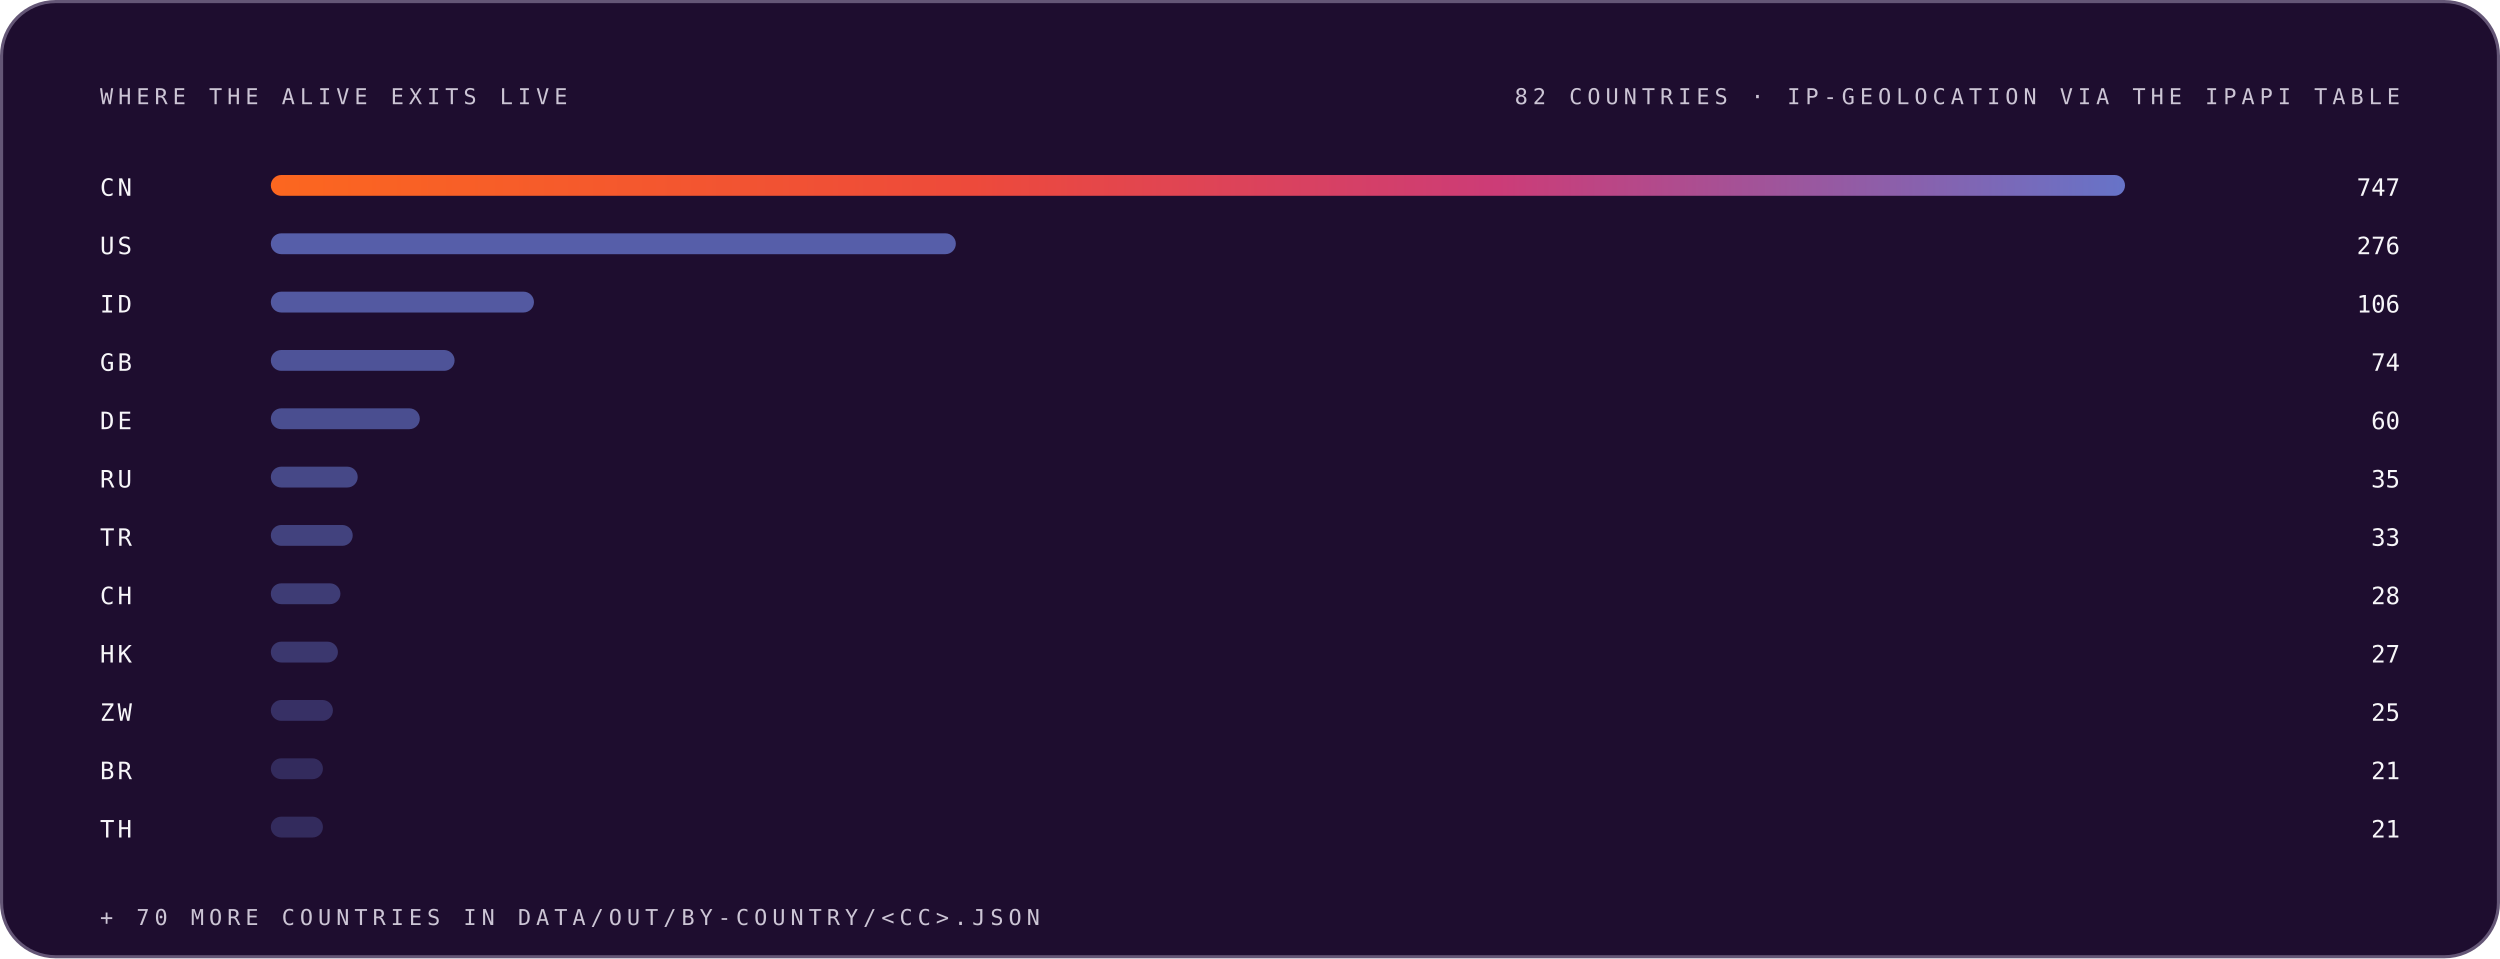
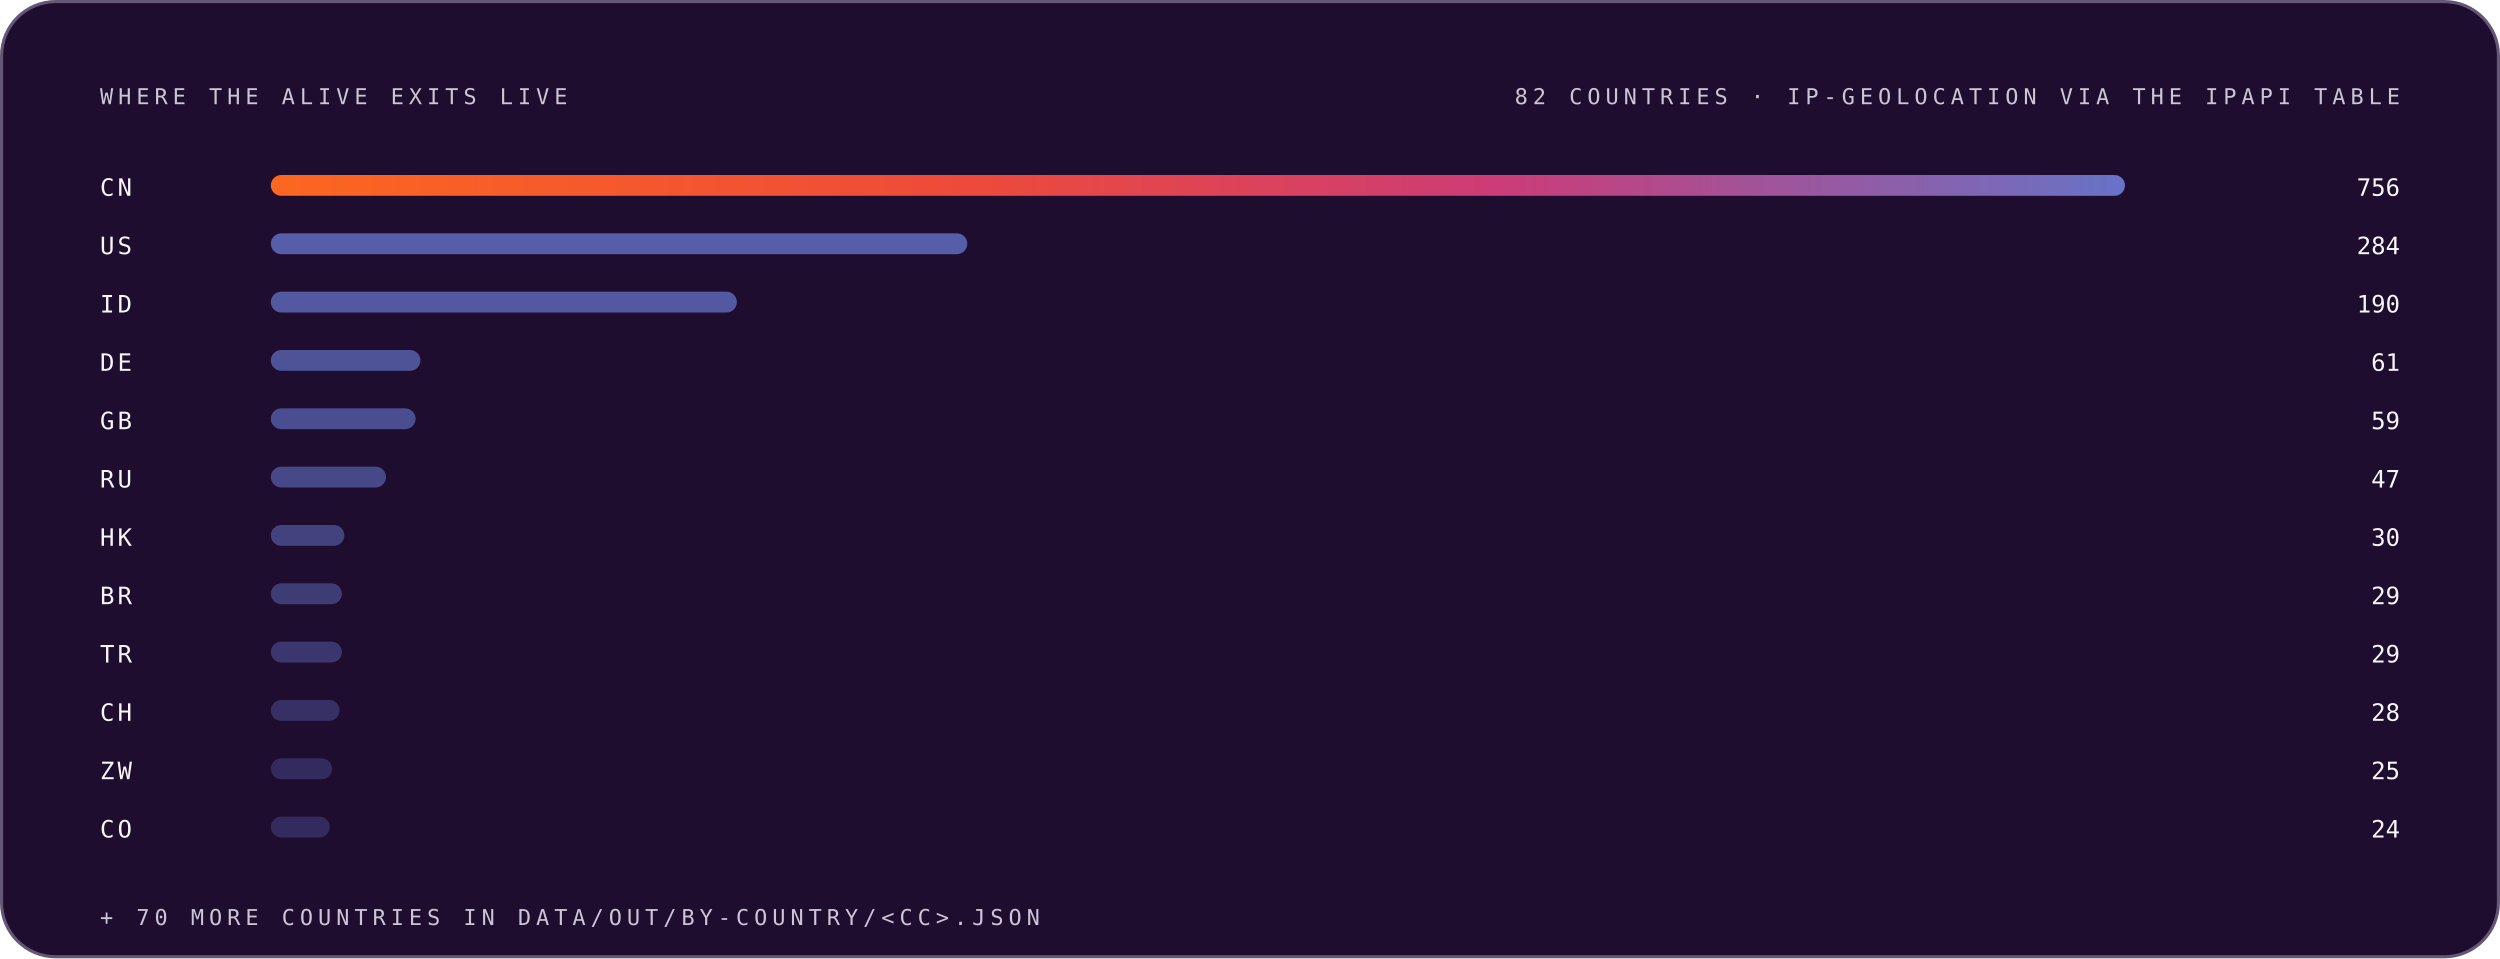
<svg xmlns="http://www.w3.org/2000/svg" width="1200" height="460" viewBox="0 0 1200 460" role="img" font-family="Space Grotesk, Inter, system-ui, -apple-system, Segoe UI, sans-serif">
  <style>.m-fade{animation:vf .7s ease-out both}.m-grow{transform-box:fill-box;transform-origin:left center;animation:vg .9s cubic-bezier(.2,.7,.2,1) both}.m-dash{animation:vm 26s linear infinite}.m-beat{animation:vb 2.6s ease-in-out infinite;transform-box:fill-box;transform-origin:center}@keyframes vf{from{opacity:0}to{opacity:1}}@keyframes vg{from{transform:scaleX(0)}to{transform:scaleX(1)}}@keyframes vm{to{stroke-dashoffset:-320}}@keyframes vb{0%,86%,100%{transform:scale(1)}90%{transform:scale(1.05)}95%{transform:scale(1.01)}}@media (prefers-reduced-motion:reduce){.m-fade,.m-grow,.m-dash,.m-beat{animation:none}}</style>
  <linearGradient id="brand-dark" x1="0" y1="0" x2="1" y2="0">
    <stop offset="0" stop-color="#FC671F" />
    <stop offset="0.38" stop-color="#ED4A3B" />
    <stop offset="0.66" stop-color="#CC3C77" />
    <stop offset="1" stop-color="#6574C9" />
  </linearGradient>
  <rect x="0.75" y="0.75" width="1198.5" height="458.5" rx="26" fill="#1E0D2F" stroke="#645676" stroke-width="1.5" />
  <g class="m-fade" style="animation-delay:0.00s">
    <text x="48" y="50" font-size="10.5" font-weight="500" font-family="IBM Plex Mono, ui-monospace, SFMono-Regular, Menlo, monospace" letter-spacing="2.4" fill="#CCC5D5">WHERE THE ALIVE EXITS LIVE</text>
    <text x="1152" y="50" font-size="10.5" font-weight="500" font-family="IBM Plex Mono, ui-monospace, SFMono-Regular, Menlo, monospace" letter-spacing="2.4" text-anchor="end" fill="#CCC5D5">82 COUNTRIES · IP-GEOLOCATION VIA THE IPAPI TABLE</text>
  </g>
  <g class="m-fade" style="animation-delay:0.05s">
    <text x="48" y="94" font-size="11.5" font-weight="500" font-family="IBM Plex Mono, ui-monospace, SFMono-Regular, Menlo, monospace" letter-spacing="1.5" fill="#F7F6F9">CN</text>
    <rect class="m-grow" style="animation-delay:0.15s" x="130" y="84" width="890.0" height="10" rx="5" fill="url(#brand-dark)" fill-opacity="1.00" />
-     <text x="1152" y="94" font-size="11.5" font-weight="500" font-family="IBM Plex Mono, ui-monospace, SFMono-Regular, Menlo, monospace" text-anchor="end" fill="#F7F6F9">747</text>
+     <text x="1152" y="94" font-size="11.5" font-weight="500" font-family="IBM Plex Mono, ui-monospace, SFMono-Regular, Menlo, monospace" text-anchor="end" fill="#F7F6F9">756</text>
  </g>
  <g class="m-fade" style="animation-delay:0.10s">
    <text x="48" y="122" font-size="11.5" font-weight="500" font-family="IBM Plex Mono, ui-monospace, SFMono-Regular, Menlo, monospace" letter-spacing="1.5" fill="#F7F6F9">US</text>
-     <rect class="m-grow" style="animation-delay:0.20s" x="130" y="112" width="328.8" height="10" rx="5" fill="#6574C9" fill-opacity="0.79" />
-     <text x="1152" y="122" font-size="11.5" font-weight="500" font-family="IBM Plex Mono, ui-monospace, SFMono-Regular, Menlo, monospace" text-anchor="end" fill="#F7F6F9">276</text>
+     <rect class="m-grow" style="animation-delay:0.20s" x="130" y="112" width="334.3" height="10" rx="5" fill="#6574C9" fill-opacity="0.79" />
+     <text x="1152" y="122" font-size="11.5" font-weight="500" font-family="IBM Plex Mono, ui-monospace, SFMono-Regular, Menlo, monospace" text-anchor="end" fill="#F7F6F9">284</text>
  </g>
  <g class="m-fade" style="animation-delay:0.15s">
    <text x="48" y="150" font-size="11.5" font-weight="500" font-family="IBM Plex Mono, ui-monospace, SFMono-Regular, Menlo, monospace" letter-spacing="1.5" fill="#F7F6F9">ID</text>
-     <rect class="m-grow" style="animation-delay:0.25s" x="130" y="140" width="126.3" height="10" rx="5" fill="#6574C9" fill-opacity="0.74" />
-     <text x="1152" y="150" font-size="11.5" font-weight="500" font-family="IBM Plex Mono, ui-monospace, SFMono-Regular, Menlo, monospace" text-anchor="end" fill="#F7F6F9">106</text>
+     <rect class="m-grow" style="animation-delay:0.25s" x="130" y="140" width="223.7" height="10" rx="5" fill="#6574C9" fill-opacity="0.74" />
+     <text x="1152" y="150" font-size="11.5" font-weight="500" font-family="IBM Plex Mono, ui-monospace, SFMono-Regular, Menlo, monospace" text-anchor="end" fill="#F7F6F9">190</text>
  </g>
  <g class="m-fade" style="animation-delay:0.20s">
-     <text x="48" y="178" font-size="11.5" font-weight="500" font-family="IBM Plex Mono, ui-monospace, SFMono-Regular, Menlo, monospace" letter-spacing="1.5" fill="#F7F6F9">GB</text>
-     <rect class="m-grow" style="animation-delay:0.30s" x="130" y="168" width="88.2" height="10" rx="5" fill="#6574C9" fill-opacity="0.68" />
-     <text x="1152" y="178" font-size="11.5" font-weight="500" font-family="IBM Plex Mono, ui-monospace, SFMono-Regular, Menlo, monospace" text-anchor="end" fill="#F7F6F9">74</text>
+     <text x="48" y="178" font-size="11.5" font-weight="500" font-family="IBM Plex Mono, ui-monospace, SFMono-Regular, Menlo, monospace" letter-spacing="1.5" fill="#F7F6F9">DE</text>
+     <rect class="m-grow" style="animation-delay:0.30s" x="130" y="168" width="71.8" height="10" rx="5" fill="#6574C9" fill-opacity="0.68" />
+     <text x="1152" y="178" font-size="11.5" font-weight="500" font-family="IBM Plex Mono, ui-monospace, SFMono-Regular, Menlo, monospace" text-anchor="end" fill="#F7F6F9">61</text>
  </g>
  <g class="m-fade" style="animation-delay:0.25s">
-     <text x="48" y="206" font-size="11.5" font-weight="500" font-family="IBM Plex Mono, ui-monospace, SFMono-Regular, Menlo, monospace" letter-spacing="1.5" fill="#F7F6F9">DE</text>
-     <rect class="m-grow" style="animation-delay:0.35s" x="130" y="196" width="71.5" height="10" rx="5" fill="#6574C9" fill-opacity="0.63" />
-     <text x="1152" y="206" font-size="11.5" font-weight="500" font-family="IBM Plex Mono, ui-monospace, SFMono-Regular, Menlo, monospace" text-anchor="end" fill="#F7F6F9">60</text>
+     <text x="48" y="206" font-size="11.5" font-weight="500" font-family="IBM Plex Mono, ui-monospace, SFMono-Regular, Menlo, monospace" letter-spacing="1.5" fill="#F7F6F9">GB</text>
+     <rect class="m-grow" style="animation-delay:0.35s" x="130" y="196" width="69.5" height="10" rx="5" fill="#6574C9" fill-opacity="0.63" />
+     <text x="1152" y="206" font-size="11.5" font-weight="500" font-family="IBM Plex Mono, ui-monospace, SFMono-Regular, Menlo, monospace" text-anchor="end" fill="#F7F6F9">59</text>
  </g>
  <g class="m-fade" style="animation-delay:0.30s">
    <text x="48" y="234" font-size="11.5" font-weight="500" font-family="IBM Plex Mono, ui-monospace, SFMono-Regular, Menlo, monospace" letter-spacing="1.5" fill="#F7F6F9">RU</text>
-     <rect class="m-grow" style="animation-delay:0.40s" x="130" y="224" width="41.7" height="10" rx="5" fill="#6574C9" fill-opacity="0.57" />
-     <text x="1152" y="234" font-size="11.5" font-weight="500" font-family="IBM Plex Mono, ui-monospace, SFMono-Regular, Menlo, monospace" text-anchor="end" fill="#F7F6F9">35</text>
+     <rect class="m-grow" style="animation-delay:0.40s" x="130" y="224" width="55.3" height="10" rx="5" fill="#6574C9" fill-opacity="0.57" />
+     <text x="1152" y="234" font-size="11.5" font-weight="500" font-family="IBM Plex Mono, ui-monospace, SFMono-Regular, Menlo, monospace" text-anchor="end" fill="#F7F6F9">47</text>
  </g>
  <g class="m-fade" style="animation-delay:0.35s">
-     <text x="48" y="262" font-size="11.5" font-weight="500" font-family="IBM Plex Mono, ui-monospace, SFMono-Regular, Menlo, monospace" letter-spacing="1.5" fill="#F7F6F9">TR</text>
-     <rect class="m-grow" style="animation-delay:0.45s" x="130" y="252" width="39.3" height="10" rx="5" fill="#6574C9" fill-opacity="0.52" />
-     <text x="1152" y="262" font-size="11.5" font-weight="500" font-family="IBM Plex Mono, ui-monospace, SFMono-Regular, Menlo, monospace" text-anchor="end" fill="#F7F6F9">33</text>
+     <text x="48" y="262" font-size="11.5" font-weight="500" font-family="IBM Plex Mono, ui-monospace, SFMono-Regular, Menlo, monospace" letter-spacing="1.5" fill="#F7F6F9">HK</text>
+     <rect class="m-grow" style="animation-delay:0.45s" x="130" y="252" width="35.3" height="10" rx="5" fill="#6574C9" fill-opacity="0.52" />
+     <text x="1152" y="262" font-size="11.5" font-weight="500" font-family="IBM Plex Mono, ui-monospace, SFMono-Regular, Menlo, monospace" text-anchor="end" fill="#F7F6F9">30</text>
  </g>
  <g class="m-fade" style="animation-delay:0.40s">
-     <text x="48" y="290" font-size="11.5" font-weight="500" font-family="IBM Plex Mono, ui-monospace, SFMono-Regular, Menlo, monospace" letter-spacing="1.5" fill="#F7F6F9">CH</text>
-     <rect class="m-grow" style="animation-delay:0.50s" x="130" y="280" width="33.4" height="10" rx="5" fill="#6574C9" fill-opacity="0.46" />
-     <text x="1152" y="290" font-size="11.5" font-weight="500" font-family="IBM Plex Mono, ui-monospace, SFMono-Regular, Menlo, monospace" text-anchor="end" fill="#F7F6F9">28</text>
+     <text x="48" y="290" font-size="11.5" font-weight="500" font-family="IBM Plex Mono, ui-monospace, SFMono-Regular, Menlo, monospace" letter-spacing="1.5" fill="#F7F6F9">BR</text>
+     <rect class="m-grow" style="animation-delay:0.50s" x="130" y="280" width="34.1" height="10" rx="5" fill="#6574C9" fill-opacity="0.46" />
+     <text x="1152" y="290" font-size="11.5" font-weight="500" font-family="IBM Plex Mono, ui-monospace, SFMono-Regular, Menlo, monospace" text-anchor="end" fill="#F7F6F9">29</text>
  </g>
  <g class="m-fade" style="animation-delay:0.45s">
-     <text x="48" y="318" font-size="11.5" font-weight="500" font-family="IBM Plex Mono, ui-monospace, SFMono-Regular, Menlo, monospace" letter-spacing="1.5" fill="#F7F6F9">HK</text>
-     <rect class="m-grow" style="animation-delay:0.55s" x="130" y="308" width="32.2" height="10" rx="5" fill="#6574C9" fill-opacity="0.41" />
-     <text x="1152" y="318" font-size="11.5" font-weight="500" font-family="IBM Plex Mono, ui-monospace, SFMono-Regular, Menlo, monospace" text-anchor="end" fill="#F7F6F9">27</text>
+     <text x="48" y="318" font-size="11.5" font-weight="500" font-family="IBM Plex Mono, ui-monospace, SFMono-Regular, Menlo, monospace" letter-spacing="1.5" fill="#F7F6F9">TR</text>
+     <rect class="m-grow" style="animation-delay:0.55s" x="130" y="308" width="34.1" height="10" rx="5" fill="#6574C9" fill-opacity="0.41" />
+     <text x="1152" y="318" font-size="11.5" font-weight="500" font-family="IBM Plex Mono, ui-monospace, SFMono-Regular, Menlo, monospace" text-anchor="end" fill="#F7F6F9">29</text>
  </g>
  <g class="m-fade" style="animation-delay:0.50s">
-     <text x="48" y="346" font-size="11.5" font-weight="500" font-family="IBM Plex Mono, ui-monospace, SFMono-Regular, Menlo, monospace" letter-spacing="1.5" fill="#F7F6F9">ZW</text>
-     <rect class="m-grow" style="animation-delay:0.60s" x="130" y="336" width="29.8" height="10" rx="5" fill="#6574C9" fill-opacity="0.35" />
-     <text x="1152" y="346" font-size="11.5" font-weight="500" font-family="IBM Plex Mono, ui-monospace, SFMono-Regular, Menlo, monospace" text-anchor="end" fill="#F7F6F9">25</text>
+     <text x="48" y="346" font-size="11.5" font-weight="500" font-family="IBM Plex Mono, ui-monospace, SFMono-Regular, Menlo, monospace" letter-spacing="1.5" fill="#F7F6F9">CH</text>
+     <rect class="m-grow" style="animation-delay:0.60s" x="130" y="336" width="33.0" height="10" rx="5" fill="#6574C9" fill-opacity="0.35" />
+     <text x="1152" y="346" font-size="11.5" font-weight="500" font-family="IBM Plex Mono, ui-monospace, SFMono-Regular, Menlo, monospace" text-anchor="end" fill="#F7F6F9">28</text>
  </g>
  <g class="m-fade" style="animation-delay:0.55s">
-     <text x="48" y="374" font-size="11.5" font-weight="500" font-family="IBM Plex Mono, ui-monospace, SFMono-Regular, Menlo, monospace" letter-spacing="1.5" fill="#F7F6F9">BR</text>
-     <rect class="m-grow" style="animation-delay:0.65s" x="130" y="364" width="25.0" height="10" rx="5" fill="#6574C9" fill-opacity="0.30" />
-     <text x="1152" y="374" font-size="11.5" font-weight="500" font-family="IBM Plex Mono, ui-monospace, SFMono-Regular, Menlo, monospace" text-anchor="end" fill="#F7F6F9">21</text>
+     <text x="48" y="374" font-size="11.5" font-weight="500" font-family="IBM Plex Mono, ui-monospace, SFMono-Regular, Menlo, monospace" letter-spacing="1.5" fill="#F7F6F9">ZW</text>
+     <rect class="m-grow" style="animation-delay:0.65s" x="130" y="364" width="29.4" height="10" rx="5" fill="#6574C9" fill-opacity="0.30" />
+     <text x="1152" y="374" font-size="11.5" font-weight="500" font-family="IBM Plex Mono, ui-monospace, SFMono-Regular, Menlo, monospace" text-anchor="end" fill="#F7F6F9">25</text>
  </g>
  <g class="m-fade" style="animation-delay:0.60s">
-     <text x="48" y="402" font-size="11.5" font-weight="500" font-family="IBM Plex Mono, ui-monospace, SFMono-Regular, Menlo, monospace" letter-spacing="1.5" fill="#F7F6F9">TH</text>
-     <rect class="m-grow" style="animation-delay:0.70s" x="130" y="392" width="25.0" height="10" rx="5" fill="#6574C9" fill-opacity="0.30" />
-     <text x="1152" y="402" font-size="11.5" font-weight="500" font-family="IBM Plex Mono, ui-monospace, SFMono-Regular, Menlo, monospace" text-anchor="end" fill="#F7F6F9">21</text>
+     <text x="48" y="402" font-size="11.5" font-weight="500" font-family="IBM Plex Mono, ui-monospace, SFMono-Regular, Menlo, monospace" letter-spacing="1.5" fill="#F7F6F9">CO</text>
+     <rect class="m-grow" style="animation-delay:0.70s" x="130" y="392" width="28.3" height="10" rx="5" fill="#6574C9" fill-opacity="0.30" />
+     <text x="1152" y="402" font-size="11.5" font-weight="500" font-family="IBM Plex Mono, ui-monospace, SFMono-Regular, Menlo, monospace" text-anchor="end" fill="#F7F6F9">24</text>
  </g>
  <g class="m-fade" style="animation-delay:0.75s">
    <text x="48" y="444" font-size="10.5" font-weight="500" font-family="IBM Plex Mono, ui-monospace, SFMono-Regular, Menlo, monospace" letter-spacing="2.4" fill="#CCC5D5">+ 70 MORE COUNTRIES IN DATA/OUT/BY-COUNTRY/&lt;CC&gt;.JSON</text>
  </g>
</svg>
